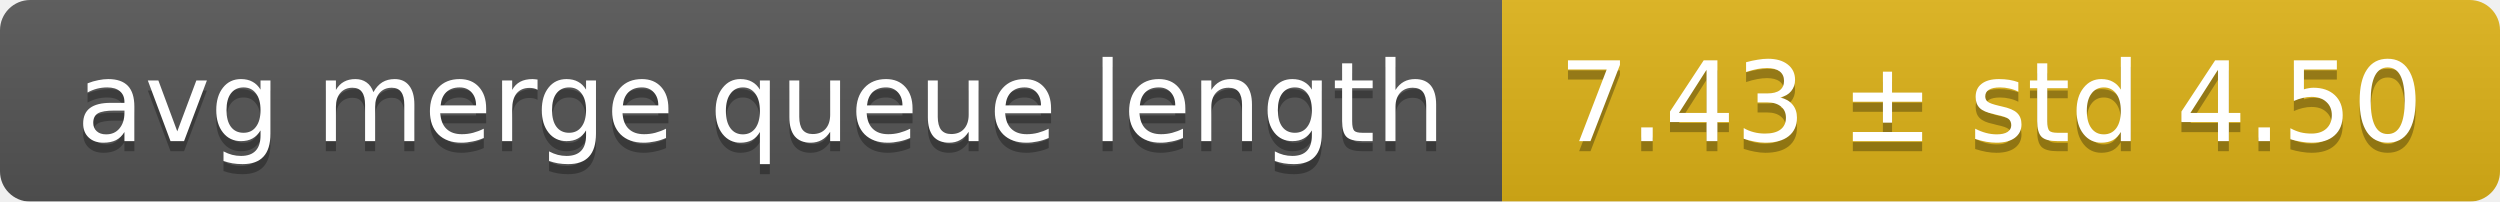
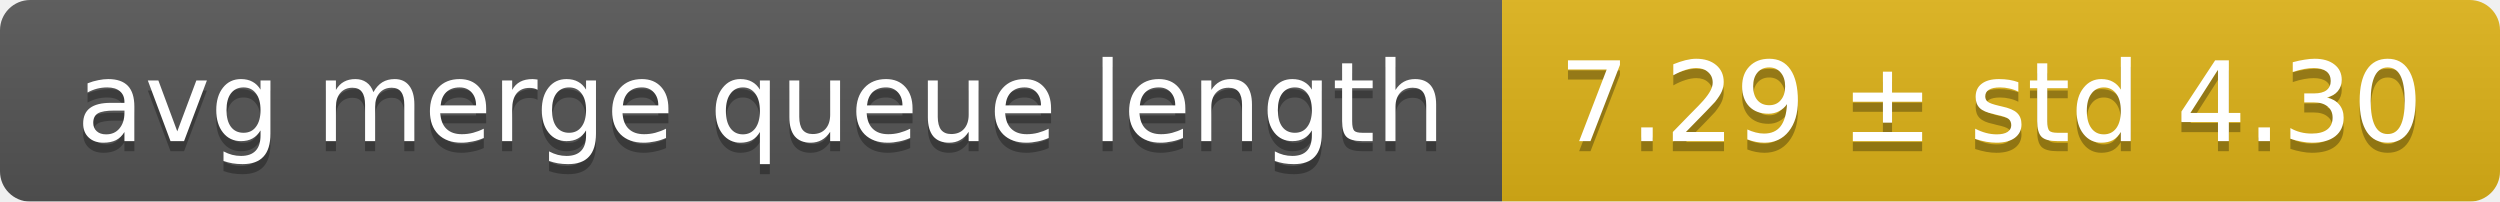
<svg xmlns="http://www.w3.org/2000/svg" width="248" height="20">
  <linearGradient id="smooth" x2="0" y2="100%">
    <stop offset="0" stop-color="#bbb" stop-opacity=".1" />
    <stop offset="1" stop-opacity=".1" />
  </linearGradient>
  <mask id="round">
    <rect width="248" height="20" rx="3" fill="#fff" />
  </mask>
  <g mask="url(#round)">
    <rect width="149" height="20" fill="#555" />
    <rect x="149" width="99" height="20" fill="#dfb317" />
    <rect width="248" height="20" fill="url(#smooth)" />
  </g>
  <g fill="#fff" text-anchor="middle" font-family="DejaVu Sans,Verdana,Geneva,sans-serif" font-size="11">
    <text x="75.5" y="15" fill="#010101" fill-opacity=".3">avg merge queue length</text>
    <text x="75.5" y="14">avg merge queue length</text>
-     <text x="197.5" y="15" fill="#010101" fill-opacity=".3">7.43 ± std 4.50</text>
-     <text x="197.5" y="14">7.43 ± std 4.50</text>
+     <text x="197.5" y="15" fill="#010101" fill-opacity=".3">7.29 ± std 4.30</text>
+     <text x="197.5" y="14">7.29 ± std 4.30</text>
  </g>
</svg>
